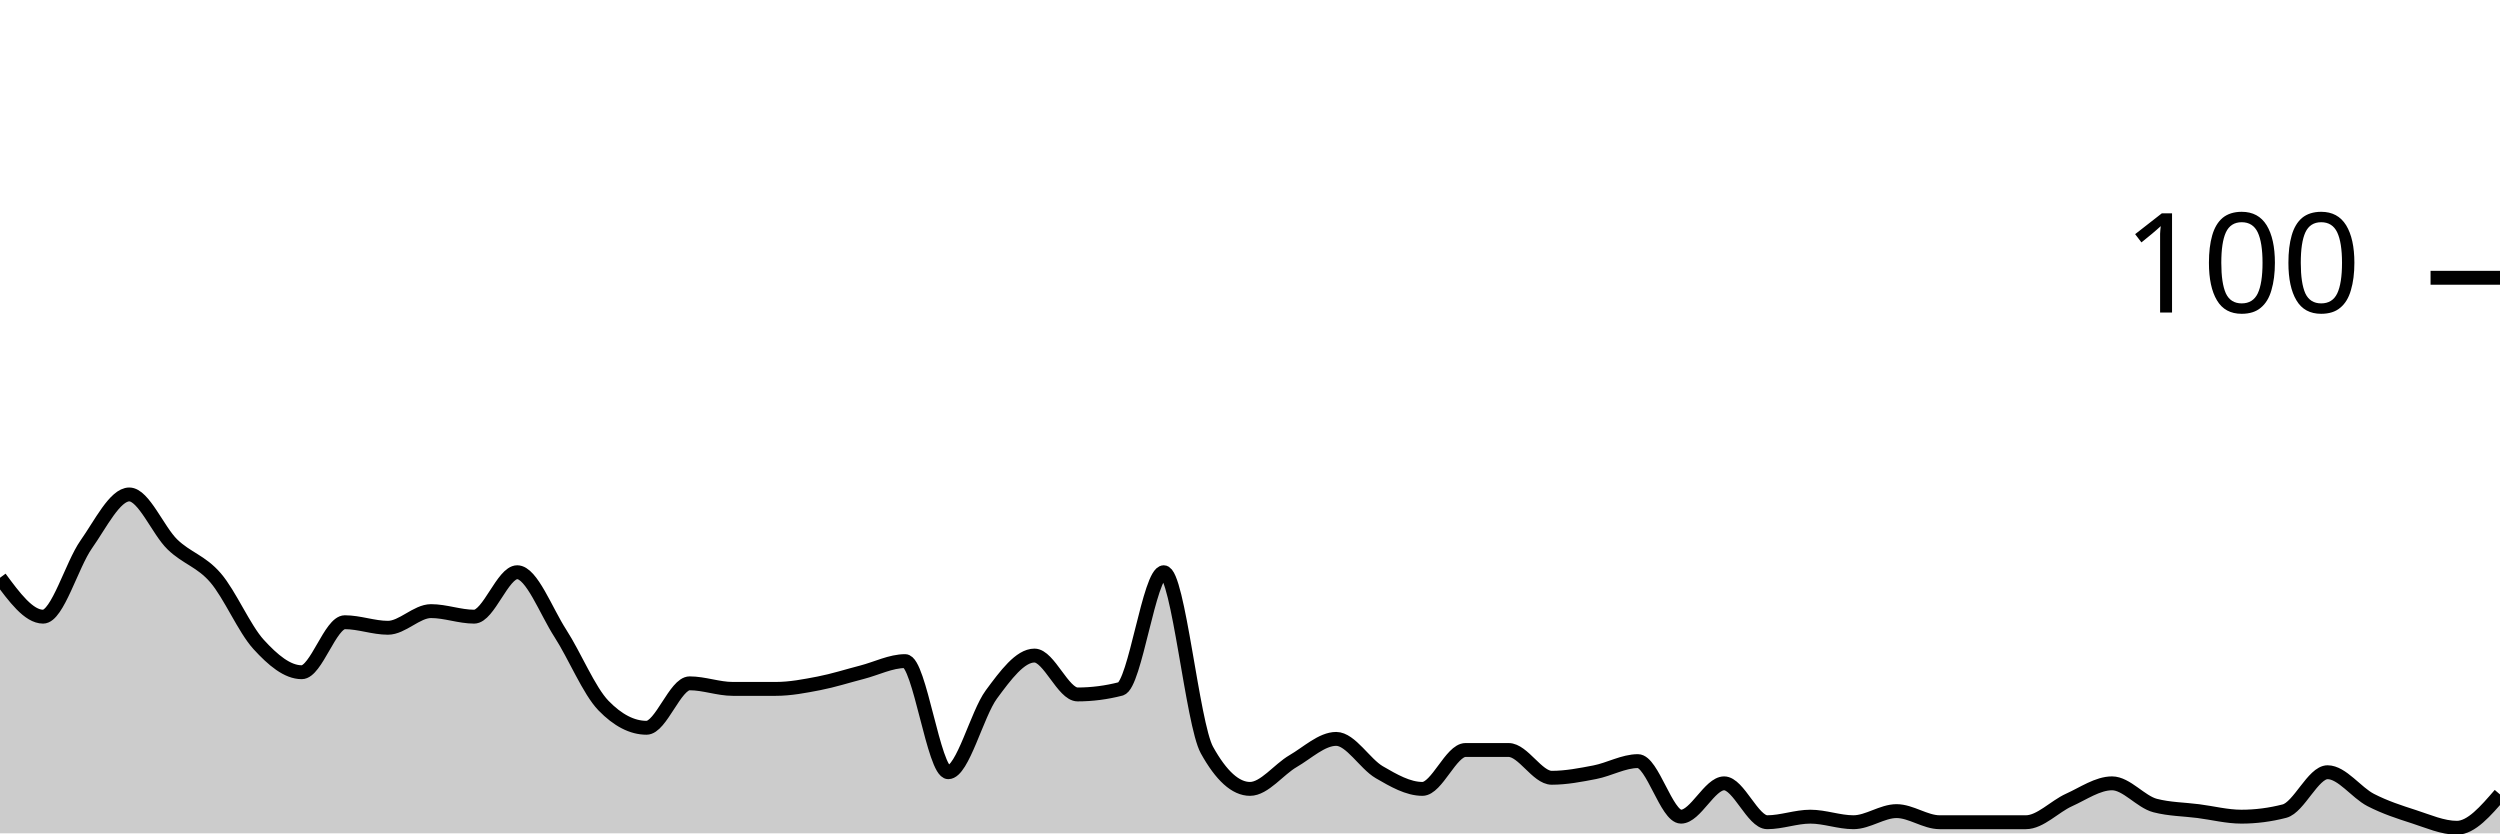
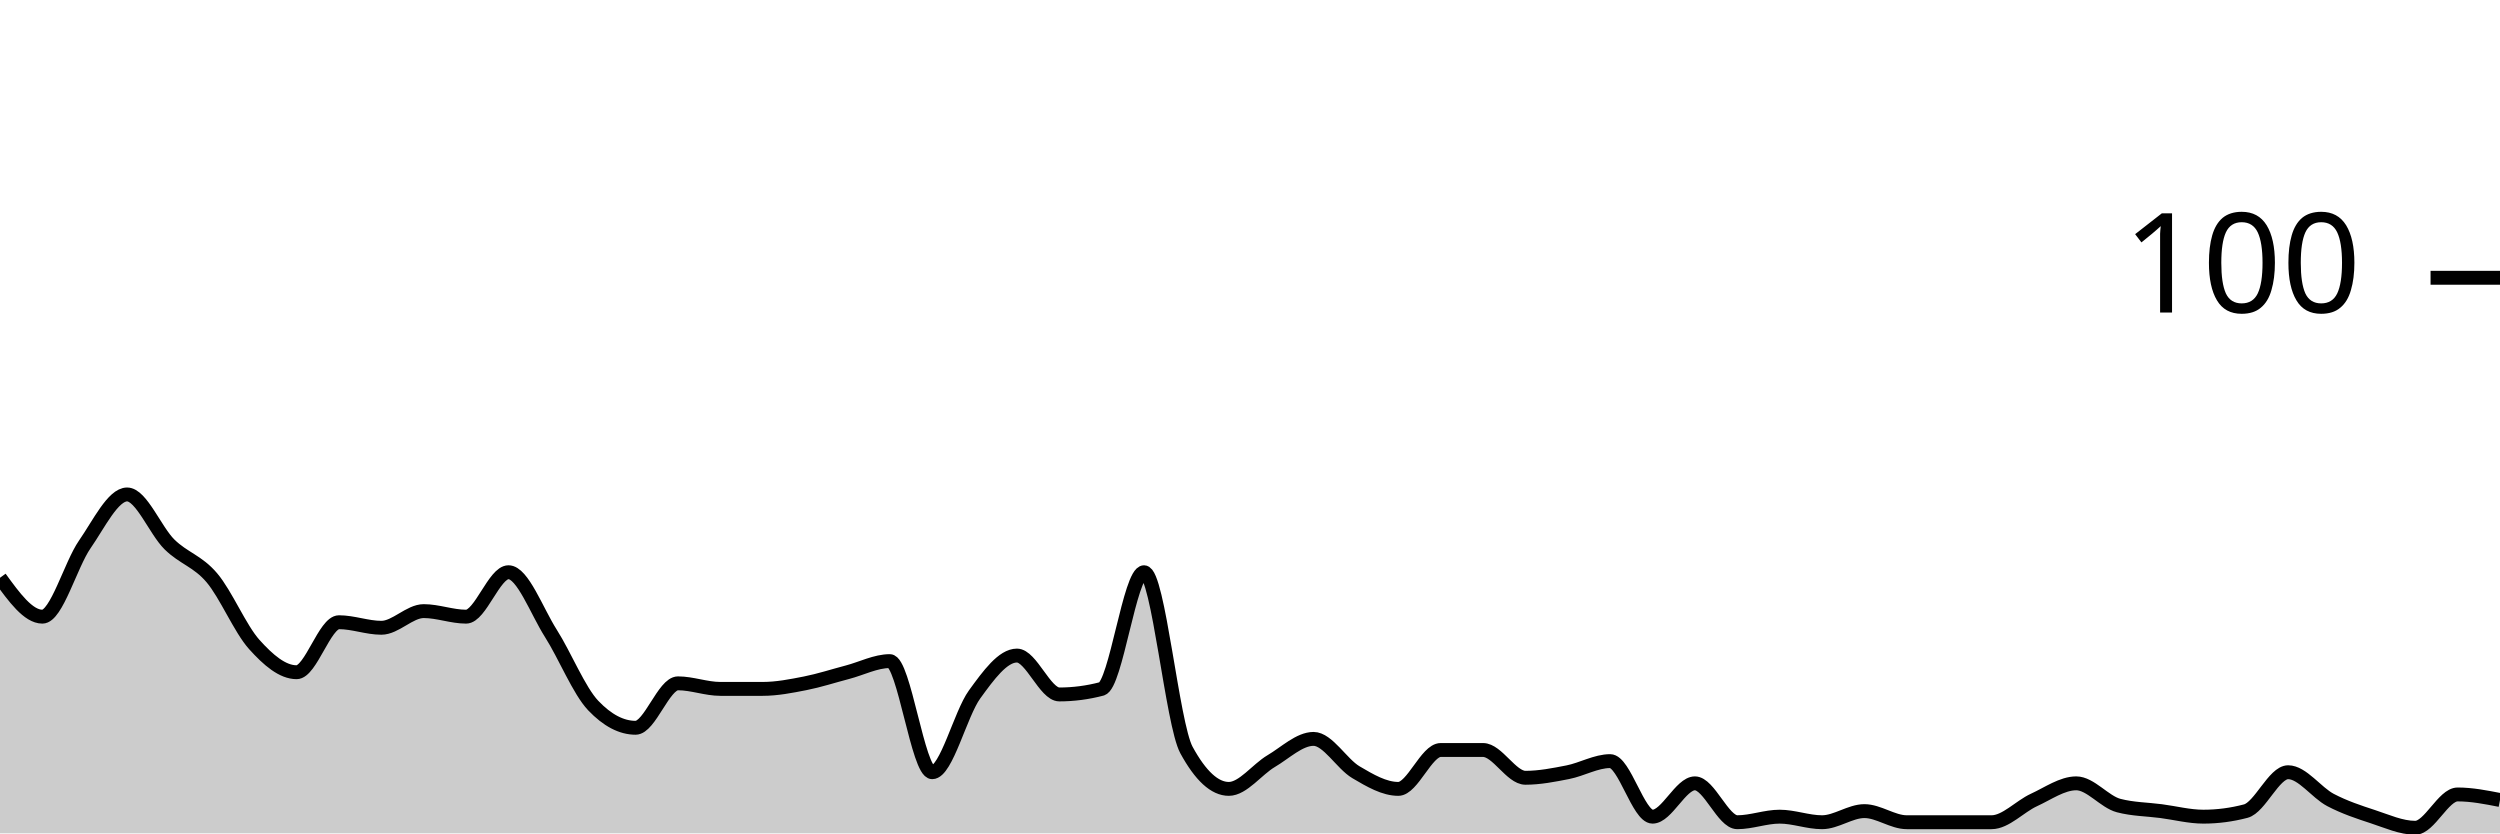
<svg xmlns="http://www.w3.org/2000/svg" viewBox="0 0 180 60">
  <g transform="translate(0,20)">
-     <path class="area" fill="rgba(0, 0, 0, 0.2)" d="M0,21.6C1.034,23,2.069,24.4,3.103,24.4C4.138,24.4,5.172,20.667,6.207,19.2C7.241,17.733,8.276,15.6,9.31,15.6C10.345,15.6,11.379,18.2,12.414,19.2C13.448,20.2,14.483,20.4,15.517,21.6C16.552,22.8,17.586,25.267,18.621,26.4C19.655,27.533,20.69,28.4,21.724,28.4C22.759,28.4,23.793,24.8,24.828,24.8C25.862,24.8,26.897,25.2,27.931,25.2C28.966,25.2,30,24,31.034,24C32.069,24,33.103,24.4,34.138,24.4C35.172,24.4,36.207,21.2,37.241,21.2C38.276,21.2,39.31,24,40.345,25.6C41.379,27.2,42.414,29.733,43.448,30.8C44.483,31.867,45.517,32.4,46.552,32.4C47.586,32.4,48.621,29.2,49.655,29.2C50.69,29.2,51.724,29.6,52.759,29.6C53.793,29.6,54.828,29.6,55.862,29.6C56.897,29.6,57.931,29.4,58.966,29.2C60,29,61.034,28.667,62.069,28.4C63.103,28.133,64.138,27.6,65.172,27.6C66.207,27.6,67.241,35.6,68.276,35.6C69.31,35.6,70.345,31.4,71.379,30C72.414,28.6,73.448,27.2,74.483,27.2C75.517,27.2,76.552,30,77.586,30C78.621,30,79.655,29.867,80.69,29.6C81.724,29.333,82.759,21.2,83.793,21.2C84.828,21.2,85.862,32.133,86.897,34C87.931,35.867,88.966,36.8,90,36.8C91.034,36.8,92.069,35.4,93.103,34.8C94.138,34.2,95.172,33.2,96.207,33.2C97.241,33.2,98.276,35,99.31,35.6C100.345,36.2,101.379,36.8,102.414,36.8C103.448,36.8,104.483,34,105.517,34C106.552,34,107.586,34,108.621,34C109.655,34,110.69,36,111.724,36C112.759,36,113.793,35.8,114.828,35.6C115.862,35.4,116.897,34.8,117.931,34.8C118.966,34.8,120,38.8,121.034,38.8C122.069,38.8,123.103,36.4,124.138,36.4C125.172,36.4,126.207,39.2,127.241,39.2C128.276,39.2,129.31,38.8,130.345,38.8C131.379,38.8,132.414,39.2,133.448,39.2C134.483,39.2,135.517,38.4,136.552,38.4C137.586,38.4,138.621,39.2,139.655,39.2C140.69,39.2,141.724,39.2,142.759,39.2C143.793,39.2,144.828,39.2,145.862,39.2C146.897,39.2,147.931,38.067,148.966,37.6C150,37.133,151.034,36.4,152.069,36.4C153.103,36.4,154.138,37.733,155.172,38C156.207,38.267,157.241,38.267,158.276,38.4C159.31,38.533,160.345,38.8,161.379,38.8C162.414,38.8,163.448,38.667,164.483,38.4C165.517,38.133,166.552,35.6,167.586,35.6C168.621,35.6,169.655,37.067,170.69,37.6C171.724,38.133,172.759,38.467,173.793,38.8C174.828,39.133,175.862,39.6,176.897,39.6C177.931,39.6,178.966,38.4,180,37.2L180,40C178.966,40,177.931,40,176.897,40C175.862,40,174.828,40,173.793,40C172.759,40,171.724,40,170.69,40C169.655,40,168.621,40,167.586,40C166.552,40,165.517,40,164.483,40C163.448,40,162.414,40,161.379,40C160.345,40,159.31,40,158.276,40C157.241,40,156.207,40,155.172,40C154.138,40,153.103,40,152.069,40C151.034,40,150,40,148.966,40C147.931,40,146.897,40,145.862,40C144.828,40,143.793,40,142.759,40C141.724,40,140.69,40,139.655,40C138.621,40,137.586,40,136.552,40C135.517,40,134.483,40,133.448,40C132.414,40,131.379,40,130.345,40C129.31,40,128.276,40,127.241,40C126.207,40,125.172,40,124.138,40C123.103,40,122.069,40,121.034,40C120,40,118.966,40,117.931,40C116.897,40,115.862,40,114.828,40C113.793,40,112.759,40,111.724,40C110.69,40,109.655,40,108.621,40C107.586,40,106.552,40,105.517,40C104.483,40,103.448,40,102.414,40C101.379,40,100.345,40,99.31,40C98.276,40,97.241,40,96.207,40C95.172,40,94.138,40,93.103,40C92.069,40,91.034,40,90,40C88.966,40,87.931,40,86.897,40C85.862,40,84.828,40,83.793,40C82.759,40,81.724,40,80.69,40C79.655,40,78.621,40,77.586,40C76.552,40,75.517,40,74.483,40C73.448,40,72.414,40,71.379,40C70.345,40,69.31,40,68.276,40C67.241,40,66.207,40,65.172,40C64.138,40,63.103,40,62.069,40C61.034,40,60,40,58.966,40C57.931,40,56.897,40,55.862,40C54.828,40,53.793,40,52.759,40C51.724,40,50.69,40,49.655,40C48.621,40,47.586,40,46.552,40C45.517,40,44.483,40,43.448,40C42.414,40,41.379,40,40.345,40C39.31,40,38.276,40,37.241,40C36.207,40,35.172,40,34.138,40C33.103,40,32.069,40,31.034,40C30,40,28.966,40,27.931,40C26.897,40,25.862,40,24.828,40C23.793,40,22.759,40,21.724,40C20.69,40,19.655,40,18.621,40C17.586,40,16.552,40,15.517,40C14.483,40,13.448,40,12.414,40C11.379,40,10.345,40,9.31,40C8.276,40,7.241,40,6.207,40C5.172,40,4.138,40,3.103,40C2.069,40,1.034,40,0,40Z" />
-     <path class="line" stroke="black" fill="none" d="M0,21.6C1.034,23,2.069,24.4,3.103,24.4C4.138,24.4,5.172,20.667,6.207,19.2C7.241,17.733,8.276,15.6,9.31,15.6C10.345,15.6,11.379,18.2,12.414,19.2C13.448,20.2,14.483,20.4,15.517,21.6C16.552,22.8,17.586,25.267,18.621,26.4C19.655,27.533,20.69,28.4,21.724,28.4C22.759,28.4,23.793,24.8,24.828,24.8C25.862,24.8,26.897,25.2,27.931,25.2C28.966,25.2,30,24,31.034,24C32.069,24,33.103,24.4,34.138,24.4C35.172,24.4,36.207,21.2,37.241,21.2C38.276,21.2,39.31,24,40.345,25.6C41.379,27.2,42.414,29.733,43.448,30.8C44.483,31.867,45.517,32.4,46.552,32.4C47.586,32.4,48.621,29.2,49.655,29.2C50.69,29.2,51.724,29.6,52.759,29.6C53.793,29.6,54.828,29.6,55.862,29.6C56.897,29.6,57.931,29.4,58.966,29.2C60,29,61.034,28.667,62.069,28.4C63.103,28.133,64.138,27.6,65.172,27.6C66.207,27.6,67.241,35.6,68.276,35.6C69.31,35.6,70.345,31.4,71.379,30C72.414,28.6,73.448,27.2,74.483,27.2C75.517,27.2,76.552,30,77.586,30C78.621,30,79.655,29.867,80.69,29.6C81.724,29.333,82.759,21.2,83.793,21.2C84.828,21.2,85.862,32.133,86.897,34C87.931,35.867,88.966,36.8,90,36.8C91.034,36.8,92.069,35.4,93.103,34.8C94.138,34.2,95.172,33.2,96.207,33.2C97.241,33.2,98.276,35,99.31,35.6C100.345,36.2,101.379,36.8,102.414,36.8C103.448,36.8,104.483,34,105.517,34C106.552,34,107.586,34,108.621,34C109.655,34,110.69,36,111.724,36C112.759,36,113.793,35.8,114.828,35.6C115.862,35.4,116.897,34.8,117.931,34.8C118.966,34.8,120,38.8,121.034,38.8C122.069,38.8,123.103,36.4,124.138,36.4C125.172,36.4,126.207,39.2,127.241,39.2C128.276,39.2,129.31,38.8,130.345,38.8C131.379,38.8,132.414,39.2,133.448,39.2C134.483,39.2,135.517,38.4,136.552,38.4C137.586,38.4,138.621,39.2,139.655,39.2C140.69,39.2,141.724,39.2,142.759,39.2C143.793,39.2,144.828,39.2,145.862,39.2C146.897,39.2,147.931,38.067,148.966,37.6C150,37.133,151.034,36.4,152.069,36.4C153.103,36.4,154.138,37.733,155.172,38C156.207,38.267,157.241,38.267,158.276,38.4C159.31,38.533,160.345,38.8,161.379,38.8C162.414,38.8,163.448,38.667,164.483,38.4C165.517,38.133,166.552,35.6,167.586,35.6C168.621,35.6,169.655,37.067,170.69,37.6C171.724,38.133,172.759,38.467,173.793,38.8C174.828,39.133,175.862,39.6,176.897,39.6C177.931,39.6,178.966,38.4,180,37.2" />
+     <path class="area" fill="rgba(0, 0, 0, 0.2)" d="M0,21.6C1.017,23,2.034,24.4,3.051,24.4C4.068,24.4,5.085,20.667,6.102,19.2C7.119,17.733,8.136,15.6,9.153,15.6C10.169,15.6,11.186,18.2,12.203,19.2C13.22,20.2,14.237,20.4,15.254,21.6C16.271,22.8,17.288,25.267,18.305,26.4C19.322,27.533,20.339,28.4,21.356,28.4C22.373,28.4,23.39,24.8,24.407,24.8C25.424,24.8,26.441,25.2,27.458,25.2C28.475,25.2,29.492,24,30.508,24C31.525,24,32.542,24.4,33.559,24.4C34.576,24.4,35.593,21.2,36.61,21.2C37.627,21.2,38.644,24,39.661,25.6C40.678,27.2,41.695,29.733,42.712,30.8C43.729,31.867,44.746,32.4,45.763,32.4C46.78,32.4,47.797,29.2,48.814,29.2C49.831,29.2,50.847,29.6,51.864,29.6C52.881,29.6,53.898,29.6,54.915,29.6C55.932,29.6,56.949,29.4,57.966,29.2C58.983,29,60,28.667,61.017,28.4C62.034,28.133,63.051,27.6,64.068,27.6C65.085,27.6,66.102,35.6,67.119,35.6C68.136,35.6,69.153,31.4,70.169,30C71.186,28.6,72.203,27.2,73.22,27.2C74.237,27.2,75.254,30,76.271,30C77.288,30,78.305,29.867,79.322,29.6C80.339,29.333,81.356,21.2,82.373,21.2C83.39,21.2,84.407,32.133,85.424,34C86.441,35.867,87.458,36.8,88.475,36.8C89.492,36.8,90.508,35.4,91.525,34.8C92.542,34.2,93.559,33.2,94.576,33.2C95.593,33.2,96.61,35,97.627,35.6C98.644,36.2,99.661,36.8,100.678,36.8C101.695,36.8,102.712,34,103.729,34C104.746,34,105.763,34,106.78,34C107.797,34,108.814,36,109.831,36C110.847,36,111.864,35.8,112.881,35.6C113.898,35.4,114.915,34.8,115.932,34.8C116.949,34.8,117.966,38.8,118.983,38.8C120,38.8,121.017,36.4,122.034,36.4C123.051,36.4,124.068,39.2,125.085,39.2C126.102,39.2,127.119,38.8,128.136,38.8C129.153,38.8,130.169,39.2,131.186,39.2C132.203,39.2,133.22,38.4,134.237,38.4C135.254,38.4,136.271,39.2,137.288,39.2C138.305,39.2,139.322,39.2,140.339,39.2C141.356,39.2,142.373,39.2,143.39,39.2C144.407,39.2,145.424,38.067,146.441,37.6C147.458,37.133,148.475,36.4,149.492,36.4C150.508,36.4,151.525,37.733,152.542,38C153.559,38.267,154.576,38.267,155.593,38.4C156.61,38.533,157.627,38.8,158.644,38.8C159.661,38.8,160.678,38.667,161.695,38.4C162.712,38.133,163.729,35.6,164.746,35.6C165.763,35.6,166.78,37.067,167.797,37.6C168.814,38.133,169.831,38.467,170.847,38.8C171.864,39.133,172.881,39.6,173.898,39.6C174.915,39.6,175.932,37.2,176.949,37.2C177.966,37.2,178.983,37.4,180,37.6L180,40C178.983,40,177.966,40,176.949,40C175.932,40,174.915,40,173.898,40C172.881,40,171.864,40,170.847,40C169.831,40,168.814,40,167.797,40C166.78,40,165.763,40,164.746,40C163.729,40,162.712,40,161.695,40C160.678,40,159.661,40,158.644,40C157.627,40,156.61,40,155.593,40C154.576,40,153.559,40,152.542,40C151.525,40,150.508,40,149.492,40C148.475,40,147.458,40,146.441,40C145.424,40,144.407,40,143.39,40C142.373,40,141.356,40,140.339,40C139.322,40,138.305,40,137.288,40C136.271,40,135.254,40,134.237,40C133.22,40,132.203,40,131.186,40C130.169,40,129.153,40,128.136,40C127.119,40,126.102,40,125.085,40C124.068,40,123.051,40,122.034,40C121.017,40,120,40,118.983,40C117.966,40,116.949,40,115.932,40C114.915,40,113.898,40,112.881,40C111.864,40,110.847,40,109.831,40C108.814,40,107.797,40,106.78,40C105.763,40,104.746,40,103.729,40C102.712,40,101.695,40,100.678,40C99.661,40,98.644,40,97.627,40C96.61,40,95.593,40,94.576,40C93.559,40,92.542,40,91.525,40C90.508,40,89.492,40,88.475,40C87.458,40,86.441,40,85.424,40C84.407,40,83.39,40,82.373,40C81.356,40,80.339,40,79.322,40C78.305,40,77.288,40,76.271,40C75.254,40,74.237,40,73.22,40C72.203,40,71.186,40,70.169,40C69.153,40,68.136,40,67.119,40C66.102,40,65.085,40,64.068,40C63.051,40,62.034,40,61.017,40C60,40,58.983,40,57.966,40C56.949,40,55.932,40,54.915,40C53.898,40,52.881,40,51.864,40C50.847,40,49.831,40,48.814,40C47.797,40,46.78,40,45.763,40C44.746,40,43.729,40,42.712,40C41.695,40,40.678,40,39.661,40C38.644,40,37.627,40,36.61,40C35.593,40,34.576,40,33.559,40C32.542,40,31.525,40,30.508,40C29.492,40,28.475,40,27.458,40C26.441,40,25.424,40,24.407,40C23.39,40,22.373,40,21.356,40C20.339,40,19.322,40,18.305,40C17.288,40,16.271,40,15.254,40C14.237,40,13.22,40,12.203,40C11.186,40,10.169,40,9.153,40C8.136,40,7.119,40,6.102,40C5.085,40,4.068,40,3.051,40C2.034,40,1.017,40,0,40Z" />
+     <path class="line" stroke="black" fill="none" d="M0,21.6C1.017,23,2.034,24.4,3.051,24.4C4.068,24.4,5.085,20.667,6.102,19.2C7.119,17.733,8.136,15.6,9.153,15.6C10.169,15.6,11.186,18.2,12.203,19.2C13.22,20.2,14.237,20.4,15.254,21.6C16.271,22.8,17.288,25.267,18.305,26.4C19.322,27.533,20.339,28.4,21.356,28.4C22.373,28.4,23.39,24.8,24.407,24.8C25.424,24.8,26.441,25.2,27.458,25.2C28.475,25.2,29.492,24,30.508,24C31.525,24,32.542,24.4,33.559,24.4C34.576,24.4,35.593,21.2,36.61,21.2C37.627,21.2,38.644,24,39.661,25.6C40.678,27.2,41.695,29.733,42.712,30.8C43.729,31.867,44.746,32.4,45.763,32.4C46.78,32.4,47.797,29.2,48.814,29.2C49.831,29.2,50.847,29.6,51.864,29.6C52.881,29.6,53.898,29.6,54.915,29.6C55.932,29.6,56.949,29.4,57.966,29.2C58.983,29,60,28.667,61.017,28.4C62.034,28.133,63.051,27.6,64.068,27.6C65.085,27.6,66.102,35.6,67.119,35.6C68.136,35.6,69.153,31.4,70.169,30C71.186,28.6,72.203,27.2,73.22,27.2C74.237,27.2,75.254,30,76.271,30C77.288,30,78.305,29.867,79.322,29.6C80.339,29.333,81.356,21.2,82.373,21.2C83.39,21.2,84.407,32.133,85.424,34C86.441,35.867,87.458,36.8,88.475,36.8C89.492,36.8,90.508,35.4,91.525,34.8C92.542,34.2,93.559,33.2,94.576,33.2C95.593,33.2,96.61,35,97.627,35.6C98.644,36.2,99.661,36.8,100.678,36.8C101.695,36.8,102.712,34,103.729,34C104.746,34,105.763,34,106.78,34C107.797,34,108.814,36,109.831,36C110.847,36,111.864,35.8,112.881,35.6C113.898,35.4,114.915,34.8,115.932,34.8C116.949,34.8,117.966,38.8,118.983,38.8C120,38.8,121.017,36.4,122.034,36.4C123.051,36.4,124.068,39.2,125.085,39.2C126.102,39.2,127.119,38.8,128.136,38.8C129.153,38.8,130.169,39.2,131.186,39.2C132.203,39.2,133.22,38.4,134.237,38.4C135.254,38.4,136.271,39.2,137.288,39.2C138.305,39.2,139.322,39.2,140.339,39.2C141.356,39.2,142.373,39.2,143.39,39.2C144.407,39.2,145.424,38.067,146.441,37.6C147.458,37.133,148.475,36.4,149.492,36.4C150.508,36.4,151.525,37.733,152.542,38C153.559,38.267,154.576,38.267,155.593,38.4C156.61,38.533,157.627,38.8,158.644,38.8C159.661,38.8,160.678,38.667,161.695,38.4C162.712,38.133,163.729,35.6,164.746,35.6C165.763,35.6,166.78,37.067,167.797,37.6C168.814,38.133,169.831,38.467,170.847,38.8C171.864,39.133,172.881,39.6,173.898,39.6C174.915,39.6,175.932,37.2,176.949,37.2C177.966,37.2,178.983,37.4,180,37.6" />
    <path class="axis-ceiling" stroke-width="1" stroke="black" fill="none" d="M175,0L180,0" />
    <text class="axis-ceiling-label" font-family="sans-serif" text-anchor="end" font-size="10px" x="170" y="2.5">100</text>
  </g>
</svg>
